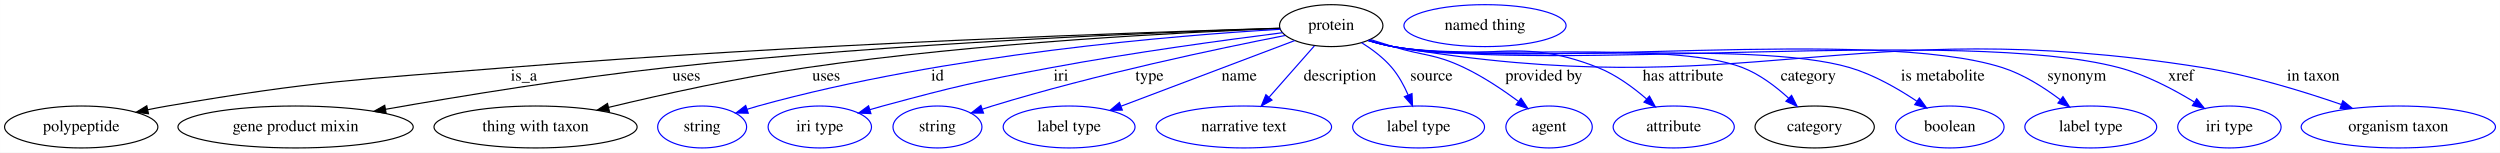
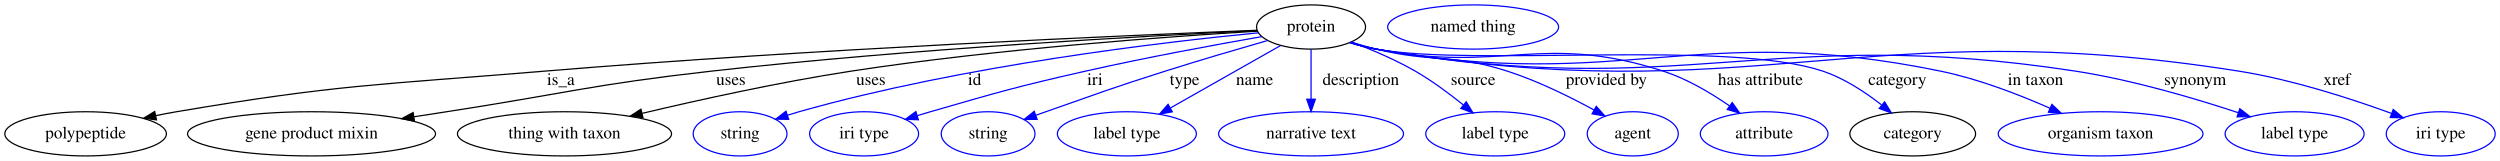
- <svg xmlns="http://www.w3.org/2000/svg" width="2146pt" height="131pt" viewBox="0.00 0.00 2145.84 131.00">
+ <svg xmlns="http://www.w3.org/2000/svg" width="2036pt" height="131pt" viewBox="0.00 0.00 2035.84 131.00">
  <g id="graph0" class="graph" transform="scale(1 1) rotate(0) translate(4 127)">
-     <polygon fill="white" stroke="transparent" points="-4,4 -4,-127 2141.84,-127 2141.84,4 -4,4" />
+     <polygon fill="white" stroke="transparent" points="-4,4 -4,-127 2031.84,-127 2031.84,4 -4,4" />
    <g id="node1" class="node">
-       <ellipse fill="none" stroke="black" cx="1138.64" cy="-105" rx="44.39" ry="18" />
-       <text text-anchor="middle" x="1138.64" y="-101.3" font-family="Times,serif" font-size="14.00">protein</text>
+       <ellipse fill="none" stroke="black" cx="1063.64" cy="-105" rx="44.39" ry="18" />
+       <text text-anchor="middle" x="1063.64" y="-101.3" font-family="Times,serif" font-size="14.00">protein</text>
    </g>
    <g id="node2" class="node">
      <ellipse fill="none" stroke="black" cx="65.64" cy="-18" rx="65.79" ry="18" />
      <text text-anchor="middle" x="65.64" y="-14.3" font-family="Times,serif" font-size="14.00">polypeptide</text>
    </g>
    <g id="edge1" class="edge">
-       <path fill="none" stroke="black" d="M1094.73,-102.79C983.58,-99.52 682.14,-89.33 431.64,-69 301.47,-58.43 268.38,-57.99 139.64,-36 134.2,-35.07 128.56,-33.99 122.93,-32.83" />
-       <polygon fill="black" stroke="black" points="123.37,-29.35 112.86,-30.68 121.91,-36.19 123.37,-29.35" />
-       <text text-anchor="middle" x="445.64" y="-57.8" font-family="Times,serif" font-size="14.00">is_a</text>
+       <path fill="none" stroke="black" d="M1019.64,-102.35C917.48,-98.35 656.33,-87.1 438.64,-69 305.41,-57.93 271.46,-58.34 139.64,-36 134.2,-35.08 128.56,-34 122.93,-32.85" />
+       <polygon fill="black" stroke="black" points="123.36,-29.36 112.85,-30.7 121.9,-36.21 123.36,-29.36" />
+       <text text-anchor="middle" x="452.64" y="-57.8" font-family="Times,serif" font-size="14.00">is_a</text>
    </g>
    <g id="node3" class="node">
      <ellipse fill="none" stroke="black" cx="249.64" cy="-18" rx="100.98" ry="18" />
      <text text-anchor="middle" x="249.64" y="-14.3" font-family="Times,serif" font-size="14.00">gene product mixin</text>
    </g>
    <g id="edge2" class="edge">
-       <path fill="none" stroke="black" d="M1094.54,-102.71C998.64,-99.58 764.04,-90.26 568.64,-69 485.72,-59.98 391.43,-44.55 327,-33.21" />
-       <polygon fill="black" stroke="black" points="327.38,-29.73 316.92,-31.43 326.16,-36.62 327.38,-29.73" />
-       <text text-anchor="middle" x="585.14" y="-57.8" font-family="Times,serif" font-size="14.00">uses</text>
+       <path fill="none" stroke="black" d="M1020.03,-102.06C934.44,-98 738.52,-87.41 574.64,-69 478.57,-58.21 455.19,-50.72 359.64,-36 351.04,-34.67 342.06,-33.29 333.1,-31.91" />
+       <polygon fill="black" stroke="black" points="333.43,-28.42 323.01,-30.35 332.36,-35.33 333.43,-28.42" />
+       <text text-anchor="middle" x="591.14" y="-57.8" font-family="Times,serif" font-size="14.00">uses</text>
    </g>
    <g id="node4" class="node">
      <ellipse fill="none" stroke="black" cx="455.64" cy="-18" rx="87.18" ry="18" />
      <text text-anchor="middle" x="455.64" y="-14.3" font-family="Times,serif" font-size="14.00">thing with taxon</text>
    </g>
    <g id="edge3" class="edge">
-       <path fill="none" stroke="black" d="M1094.67,-102.53C1013.89,-99.4 836.56,-90.52 688.64,-69 630.48,-60.54 565.11,-46.07 518.45,-34.86" />
-       <polygon fill="black" stroke="black" points="519.03,-31.4 508.49,-32.45 517.38,-38.21 519.03,-31.4" />
+       <path fill="none" stroke="black" d="M1020.13,-101.62C950.03,-97.4 807.89,-87.29 688.64,-69 630.73,-60.12 565.6,-45.76 518.95,-34.71" />
+       <polygon fill="black" stroke="black" points="519.53,-31.25 508.99,-32.33 517.9,-38.06 519.53,-31.25" />
      <text text-anchor="middle" x="705.14" y="-57.8" font-family="Times,serif" font-size="14.00">uses</text>
    </g>
    <g id="node5" class="node">
      <ellipse fill="none" stroke="blue" cx="598.64" cy="-18" rx="38.19" ry="18" />
      <text text-anchor="middle" x="598.64" y="-14.3" font-family="Times,serif" font-size="14.00">string</text>
    </g>
    <g id="edge4" class="edge">
-       <path fill="none" stroke="blue" d="M1095.08,-101.88C1008.3,-96.8 808.25,-80.84 646.64,-36 643.53,-35.14 640.34,-34.17 637.14,-33.16" />
-       <polygon fill="blue" stroke="blue" points="638.22,-29.83 627.63,-30 636.01,-36.47 638.22,-29.83" />
-       <text text-anchor="middle" x="800.64" y="-57.8" font-family="Times,serif" font-size="14.00">id</text>
+       <path fill="none" stroke="blue" d="M1020.92,-100.28C944.63,-92.92 780.4,-73.84 646.64,-36 643.54,-35.12 640.34,-34.15 637.15,-33.12" />
+       <polygon fill="blue" stroke="blue" points="638.24,-29.8 627.64,-29.95 636.02,-36.44 638.24,-29.8" />
+       <text text-anchor="middle" x="789.64" y="-57.8" font-family="Times,serif" font-size="14.00">id</text>
    </g>
    <g id="node6" class="node">
      <ellipse fill="none" stroke="blue" cx="699.64" cy="-18" rx="44.39" ry="18" />
      <text text-anchor="middle" x="699.64" y="-14.3" font-family="Times,serif" font-size="14.00">iri type</text>
    </g>
    <g id="edge5" class="edge">
-       <path fill="none" stroke="blue" d="M1096.86,-98.92C1048.84,-92.85 967.77,-81.89 898.64,-69 833.67,-56.89 817.44,-53.27 753.64,-36 750.07,-35.03 746.37,-33.98 742.67,-32.89" />
-       <polygon fill="blue" stroke="blue" points="743.52,-29.49 732.93,-29.95 741.49,-36.19 743.52,-29.49" />
-       <text text-anchor="middle" x="906.64" y="-57.8" font-family="Times,serif" font-size="14.00">iri</text>
+       <path fill="none" stroke="blue" d="M1023.64,-97.2C986.26,-90.66 928.97,-80.14 879.64,-69 823.18,-56.25 809.27,-52.03 753.64,-36 750.13,-34.99 746.5,-33.91 742.86,-32.81" />
+       <polygon fill="blue" stroke="blue" points="743.86,-29.45 733.27,-29.86 741.8,-36.15 743.86,-29.45" />
+       <text text-anchor="middle" x="887.64" y="-57.8" font-family="Times,serif" font-size="14.00">iri</text>
    </g>
    <g id="node7" class="node">
      <ellipse fill="none" stroke="blue" cx="800.64" cy="-18" rx="38.19" ry="18" />
      <text text-anchor="middle" x="800.64" y="-14.3" font-family="Times,serif" font-size="14.00">string</text>
    </g>
    <g id="edge6" class="edge">
-       <path fill="none" stroke="blue" d="M1099.12,-96.55C1042.73,-85.51 936.18,-63.18 847.64,-36 844.88,-35.15 842.05,-34.24 839.2,-33.29" />
-       <polygon fill="blue" stroke="blue" points="840.17,-29.92 829.58,-29.97 837.89,-36.54 840.17,-29.92" />
-       <text text-anchor="middle" x="982.64" y="-57.8" font-family="Times,serif" font-size="14.00">type</text>
+       <path fill="none" stroke="blue" d="M1028.38,-94.05C1004.64,-87.24 972.66,-77.88 944.64,-69 901.24,-55.24 890.61,-51.08 847.64,-36 844.96,-35.06 842.19,-34.08 839.4,-33.08" />
+       <polygon fill="blue" stroke="blue" points="840.54,-29.78 829.95,-29.7 838.18,-36.37 840.54,-29.78" />
+       <text text-anchor="middle" x="960.64" y="-57.8" font-family="Times,serif" font-size="14.00">type</text>
    </g>
    <g id="node8" class="node">
      <ellipse fill="none" stroke="blue" cx="913.64" cy="-18" rx="56.59" ry="18" />
      <text text-anchor="middle" x="913.64" y="-14.3" font-family="Times,serif" font-size="14.00">label type</text>
    </g>
    <g id="edge7" class="edge">
-       <path fill="none" stroke="blue" d="M1107.36,-92.18C1068.63,-77.55 1002.4,-52.53 958.33,-35.88" />
-       <polygon fill="blue" stroke="blue" points="959.32,-32.51 948.73,-32.25 956.85,-39.06 959.32,-32.51" />
-       <text text-anchor="middle" x="1059.64" y="-57.8" font-family="Times,serif" font-size="14.00">name</text>
+       <path fill="none" stroke="blue" d="M1038.87,-89.96C1014.43,-76.11 976.8,-54.79 949.17,-39.13" />
+       <polygon fill="blue" stroke="blue" points="950.65,-35.95 940.22,-34.06 947.2,-42.04 950.65,-35.95" />
+       <text text-anchor="middle" x="1017.64" y="-57.8" font-family="Times,serif" font-size="14.00">name</text>
    </g>
    <g id="node9" class="node">
      <ellipse fill="none" stroke="blue" cx="1063.64" cy="-18" rx="75.29" ry="18" />
      <text text-anchor="middle" x="1063.64" y="-14.3" font-family="Times,serif" font-size="14.00">narrative text</text>
    </g>
    <g id="edge8" class="edge">
-       <path fill="none" stroke="blue" d="M1124.18,-87.61C1113.22,-75.19 1097.98,-57.91 1085.53,-43.8" />
-       <polygon fill="blue" stroke="blue" points="1087.81,-41.1 1078.57,-35.92 1082.57,-45.73 1087.81,-41.1" />
-       <text text-anchor="middle" x="1146.14" y="-57.8" font-family="Times,serif" font-size="14.00">description</text>
+       <path fill="none" stroke="blue" d="M1063.64,-86.8C1063.64,-75.16 1063.64,-59.55 1063.64,-46.24" />
+       <polygon fill="blue" stroke="blue" points="1067.14,-46.18 1063.64,-36.18 1060.14,-46.18 1067.14,-46.18" />
+       <text text-anchor="middle" x="1104.14" y="-57.8" font-family="Times,serif" font-size="14.00">description</text>
    </g>
    <g id="node10" class="node">
      <ellipse fill="none" stroke="blue" cx="1213.64" cy="-18" rx="56.59" ry="18" />
      <text text-anchor="middle" x="1213.64" y="-14.3" font-family="Times,serif" font-size="14.00">label type</text>
    </g>
    <g id="edge9" class="edge">
-       <path fill="none" stroke="blue" d="M1164.65,-90.42C1173.74,-84.73 1183.45,-77.46 1190.64,-69 1196.45,-62.17 1201.09,-53.63 1204.64,-45.55" />
-       <polygon fill="blue" stroke="blue" points="1207.97,-46.65 1208.43,-36.07 1201.47,-44.05 1207.97,-46.65" />
-       <text text-anchor="middle" x="1224.64" y="-57.8" font-family="Times,serif" font-size="14.00">source</text>
+       <path fill="none" stroke="blue" d="M1096.48,-92.81C1112.67,-86.72 1132.19,-78.49 1148.64,-69 1162.24,-61.16 1176.18,-50.8 1187.65,-41.54" />
+       <polygon fill="blue" stroke="blue" points="1190.03,-44.11 1195.52,-35.05 1185.58,-38.71 1190.03,-44.11" />
+       <text text-anchor="middle" x="1195.64" y="-57.8" font-family="Times,serif" font-size="14.00">source</text>
    </g>
    <g id="node11" class="node">
      <ellipse fill="none" stroke="blue" cx="1325.64" cy="-18" rx="37.09" ry="18" />
      <text text-anchor="middle" x="1325.64" y="-14.3" font-family="Times,serif" font-size="14.00">agent</text>
    </g>
    <g id="edge10" class="edge">
-       <path fill="none" stroke="blue" d="M1172.25,-93.09C1178.68,-91.04 1185.36,-88.93 1191.64,-87 1218.66,-78.68 1227.11,-81.14 1252.64,-69 1269.03,-61.21 1285.84,-49.96 1299.19,-40.11" />
-       <polygon fill="blue" stroke="blue" points="1301.56,-42.71 1307.42,-33.88 1297.34,-37.12 1301.56,-42.71" />
-       <text text-anchor="middle" x="1321.14" y="-57.8" font-family="Times,serif" font-size="14.00">provided by</text>
+       <path fill="none" stroke="blue" d="M1096.23,-92.74C1102.93,-90.65 1109.98,-88.62 1116.64,-87 1163.5,-75.61 1177.74,-83.77 1223.64,-69 1248.28,-61.08 1274.46,-48.14 1294.13,-37.41" />
+       <polygon fill="blue" stroke="blue" points="1295.91,-40.42 1302.95,-32.51 1292.51,-34.3 1295.91,-40.42" />
+       <text text-anchor="middle" x="1304.14" y="-57.8" font-family="Times,serif" font-size="14.00">provided by</text>
    </g>
    <g id="node12" class="node">
      <ellipse fill="none" stroke="blue" cx="1432.64" cy="-18" rx="51.99" ry="18" />
      <text text-anchor="middle" x="1432.64" y="-14.3" font-family="Times,serif" font-size="14.00">attribute</text>
    </g>
    <g id="edge11" class="edge">
-       <path fill="none" stroke="blue" d="M1170.87,-92.48C1177.66,-90.39 1184.83,-88.42 1191.64,-87 1268.61,-70.9 1294.59,-98.08 1367.64,-69 1383.01,-62.88 1397.82,-52.02 1409.41,-41.98" />
-       <polygon fill="blue" stroke="blue" points="1411.81,-44.52 1416.89,-35.22 1407.12,-39.33 1411.81,-44.52" />
-       <text text-anchor="middle" x="1440.64" y="-57.8" font-family="Times,serif" font-size="14.00">has attribute</text>
+       <path fill="none" stroke="blue" d="M1095.56,-92.44C1102.44,-90.32 1109.72,-88.36 1116.64,-87 1219,-66.93 1251.38,-101.04 1350.64,-69 1369.88,-62.79 1389.28,-51.25 1404.38,-40.82" />
+       <polygon fill="blue" stroke="blue" points="1406.63,-43.52 1412.74,-34.86 1402.57,-37.82 1406.63,-43.52" />
+       <text text-anchor="middle" x="1429.64" y="-57.8" font-family="Times,serif" font-size="14.00">has attribute</text>
    </g>
    <g id="node13" class="node">
      <ellipse fill="none" stroke="black" cx="1553.64" cy="-18" rx="51.19" ry="18" />
      <text text-anchor="middle" x="1553.64" y="-14.3" font-family="Times,serif" font-size="14.00">category</text>
    </g>
    <g id="edge12" class="edge">
-       <path fill="none" stroke="blue" d="M1170.54,-92.35C1177.42,-90.24 1184.71,-88.3 1191.64,-87 1257.29,-74.7 1429.36,-93.11 1491.64,-69 1506.38,-63.3 1520.31,-52.72 1531.22,-42.76" />
-       <polygon fill="blue" stroke="blue" points="1533.8,-45.14 1538.6,-35.7 1528.96,-40.09 1533.8,-45.14" />
-       <text text-anchor="middle" x="1548.14" y="-57.8" font-family="Times,serif" font-size="14.00">category</text>
+       <path fill="none" stroke="blue" d="M1095.25,-92.38C1102.21,-90.24 1109.61,-88.28 1116.64,-87 1196.32,-72.51 1403.9,-94.86 1480.64,-69 1497.96,-63.17 1514.94,-51.96 1528.17,-41.63" />
+       <polygon fill="blue" stroke="blue" points="1530.73,-44.06 1536.28,-35.04 1526.31,-38.63 1530.73,-44.06" />
+       <text text-anchor="middle" x="1541.14" y="-57.8" font-family="Times,serif" font-size="14.00">category</text>
    </g>
    <g id="node15" class="node">
-       <ellipse fill="none" stroke="blue" cx="1669.64" cy="-18" rx="46.59" ry="18" />
-       <text text-anchor="middle" x="1669.64" y="-14.3" font-family="Times,serif" font-size="14.00">boolean</text>
+       <ellipse fill="none" stroke="blue" cx="1706.64" cy="-18" rx="83.39" ry="18" />
+       <text text-anchor="middle" x="1706.64" y="-14.3" font-family="Times,serif" font-size="14.00">organism taxon</text>
    </g>
    <g id="edge13" class="edge">
-       <path fill="none" stroke="blue" d="M1170.25,-92.36C1177.21,-90.22 1184.61,-88.27 1191.64,-87 1277.47,-71.55 1499.99,-93.62 1583.64,-69 1604.33,-62.91 1625.3,-50.86 1641.35,-40.12" />
-       <polygon fill="blue" stroke="blue" points="1643.49,-42.9 1649.73,-34.33 1639.52,-37.14 1643.49,-42.9" />
-       <text text-anchor="middle" x="1663.64" y="-57.8" font-family="Times,serif" font-size="14.00">is metabolite</text>
+       <path fill="none" stroke="blue" d="M1095.24,-92.33C1102.2,-90.19 1109.6,-88.24 1116.64,-87 1318.13,-51.43 1376.25,-110.28 1576.64,-69 1607.41,-62.66 1640.43,-49.88 1665.49,-38.83" />
+       <polygon fill="blue" stroke="blue" points="1667,-41.99 1674.68,-34.7 1664.13,-35.6 1667,-41.99" />
+       <text text-anchor="middle" x="1653.64" y="-57.8" font-family="Times,serif" font-size="14.00">in taxon</text>
    </g>
    <g id="node16" class="node">
-       <ellipse fill="none" stroke="blue" cx="1790.64" cy="-18" rx="56.59" ry="18" />
-       <text text-anchor="middle" x="1790.64" y="-14.3" font-family="Times,serif" font-size="14.00">label type</text>
+       <ellipse fill="none" stroke="blue" cx="1864.64" cy="-18" rx="56.59" ry="18" />
+       <text text-anchor="middle" x="1864.64" y="-14.3" font-family="Times,serif" font-size="14.00">label type</text>
    </g>
    <g id="edge14" class="edge">
-       <path fill="none" stroke="blue" d="M1170.24,-92.3C1177.2,-90.16 1184.6,-88.23 1191.64,-87 1306.21,-67.05 1603.83,-104.27 1714.64,-69 1732.72,-63.25 1750.56,-51.89 1764.4,-41.45" />
-       <polygon fill="blue" stroke="blue" points="1766.76,-44.05 1772.48,-35.13 1762.45,-38.54 1766.76,-44.05" />
-       <text text-anchor="middle" x="1778.64" y="-57.8" font-family="Times,serif" font-size="14.00">synonym</text>
+       <path fill="none" stroke="blue" d="M1095.23,-92.29C1102.2,-90.15 1109.6,-88.22 1116.64,-87 1366.41,-43.87 1436.13,-107.55 1686.64,-69 1732.46,-61.95 1783.23,-46.94 1818.79,-35.2" />
+       <polygon fill="blue" stroke="blue" points="1820.03,-38.47 1828.4,-31.98 1817.8,-31.84 1820.03,-38.47" />
+       <text text-anchor="middle" x="1783.64" y="-57.8" font-family="Times,serif" font-size="14.00">synonym</text>
    </g>
    <g id="node17" class="node">
-       <ellipse fill="none" stroke="blue" cx="1909.64" cy="-18" rx="44.39" ry="18" />
-       <text text-anchor="middle" x="1909.64" y="-14.3" font-family="Times,serif" font-size="14.00">iri type</text>
+       <ellipse fill="none" stroke="blue" cx="1983.64" cy="-18" rx="44.39" ry="18" />
+       <text text-anchor="middle" x="1983.64" y="-14.3" font-family="Times,serif" font-size="14.00">iri type</text>
    </g>
    <g id="edge15" class="edge">
-       <path fill="none" stroke="blue" d="M1170.23,-92.27C1177.19,-90.14 1184.6,-88.21 1191.64,-87 1328.16,-63.62 1680.68,-104.16 1814.64,-69 1837.67,-62.96 1861.37,-50.5 1879.34,-39.53" />
-       <polygon fill="blue" stroke="blue" points="1881.58,-42.25 1888.18,-33.97 1877.85,-36.33 1881.58,-42.25" />
-       <text text-anchor="middle" x="1868.14" y="-57.8" font-family="Times,serif" font-size="14.00">xref</text>
-     </g>
-     <g id="node18" class="node">
-       <ellipse fill="none" stroke="blue" cx="2054.64" cy="-18" rx="83.39" ry="18" />
-       <text text-anchor="middle" x="2054.64" y="-14.3" font-family="Times,serif" font-size="14.00">organism taxon</text>
-     </g>
-     <g id="edge16" class="edge">
-       <path fill="none" stroke="blue" d="M1170.23,-92.25C1177.19,-90.12 1184.59,-88.2 1191.64,-87 1496.28,-35.29 1581.48,-117.49 1886.64,-69 1927.67,-62.48 1972.72,-48.69 2005.83,-37.25" />
-       <polygon fill="blue" stroke="blue" points="2007,-40.55 2015.27,-33.93 2004.68,-33.94 2007,-40.55" />
-       <text text-anchor="middle" x="1981.64" y="-57.8" font-family="Times,serif" font-size="14.00">in taxon</text>
+       <path fill="none" stroke="blue" d="M1095.23,-92.25C1102.19,-90.12 1109.59,-88.2 1116.64,-87 1424.79,-34.74 1510.96,-117.96 1819.64,-69 1862.94,-62.13 1910.69,-46.62 1943.45,-34.68" />
+       <polygon fill="blue" stroke="blue" points="1944.95,-37.86 1953.11,-31.11 1942.52,-31.29 1944.95,-37.86" />
+       <text text-anchor="middle" x="1899.14" y="-57.8" font-family="Times,serif" font-size="14.00">xref</text>
    </g>
    <g id="node14" class="node">
-       <ellipse fill="none" stroke="blue" cx="1270.64" cy="-105" rx="69.59" ry="18" />
-       <text text-anchor="middle" x="1270.64" y="-101.3" font-family="Times,serif" font-size="14.00">named thing</text>
+       <ellipse fill="none" stroke="blue" cx="1195.64" cy="-105" rx="69.59" ry="18" />
+       <text text-anchor="middle" x="1195.64" y="-101.3" font-family="Times,serif" font-size="14.00">named thing</text>
    </g>
  </g>
</svg>
